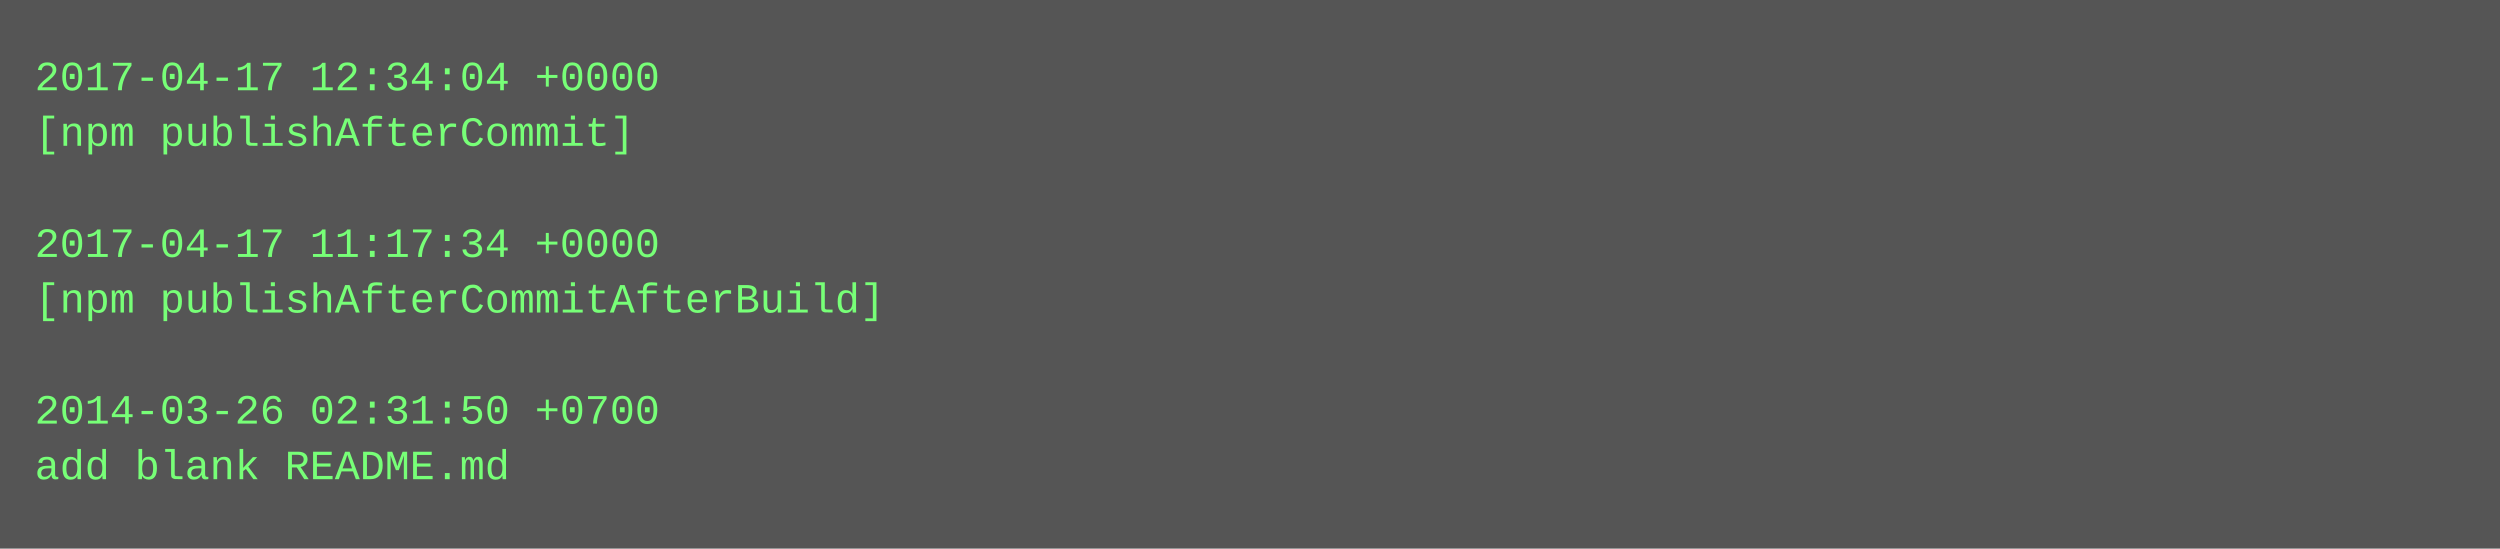
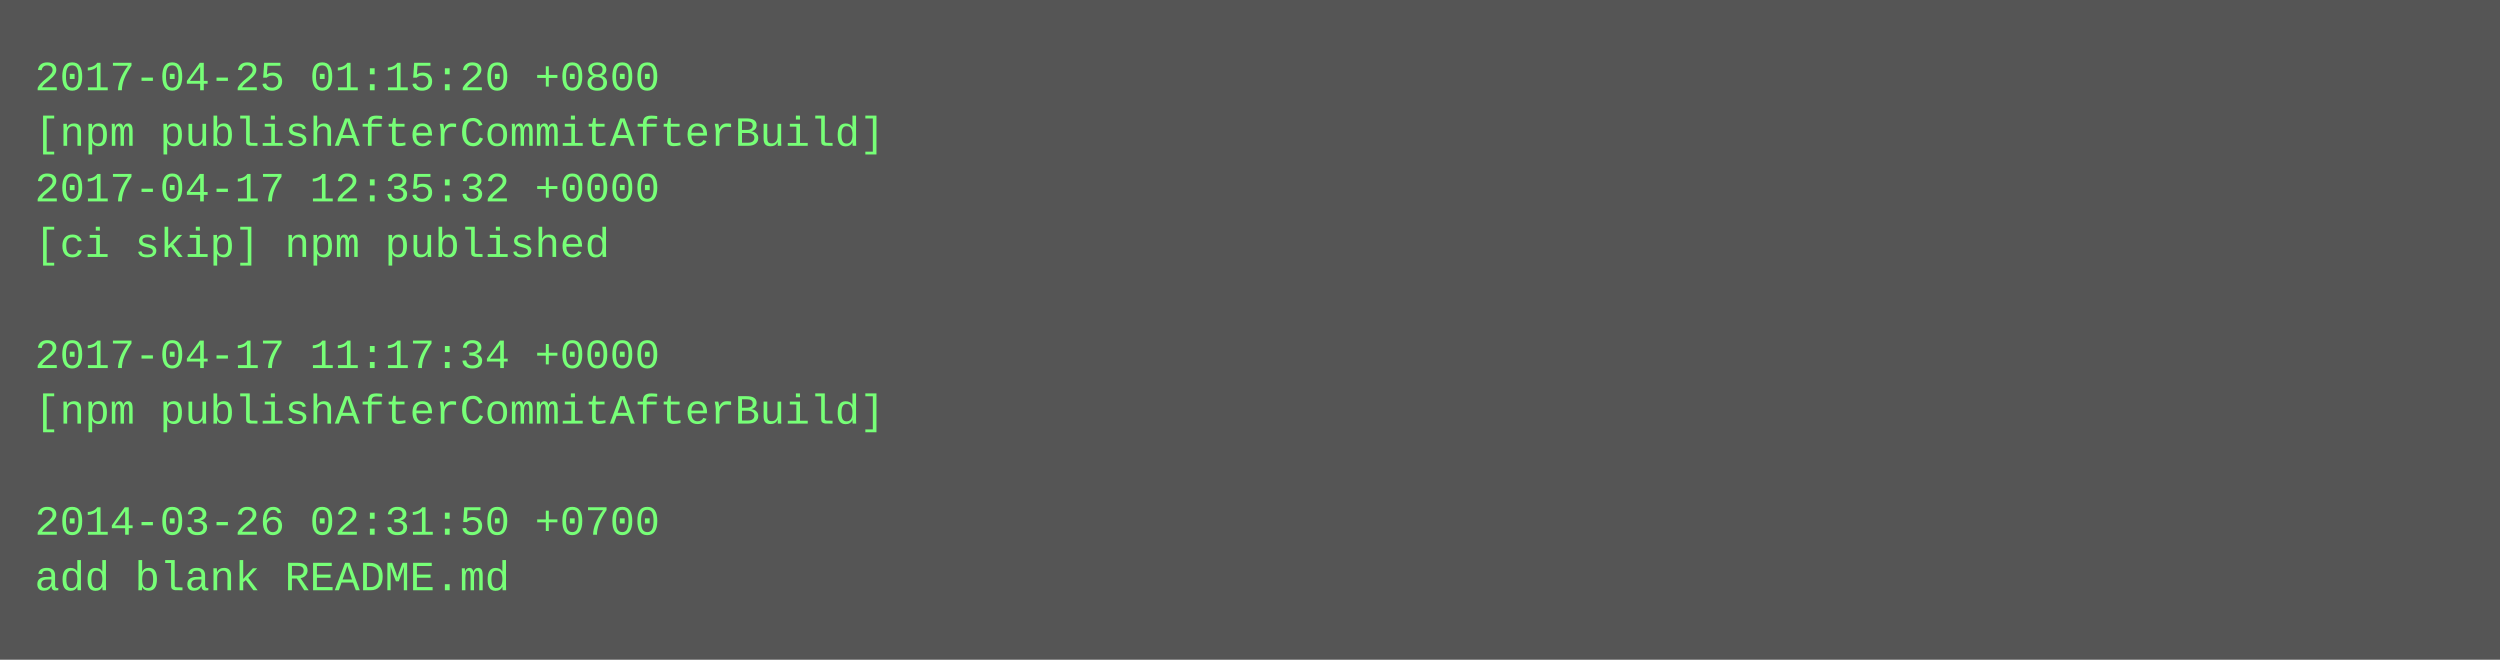
- <svg xmlns="http://www.w3.org/2000/svg" height="158" width="720">
-   <rect height="158" fill="#555" width="720" />
+ <svg xmlns="http://www.w3.org/2000/svg" height="190" width="720">
+   <rect height="190" fill="#555" width="720" />
  <text fill="#7f7" font-family="Courier New" font-size="12" xml:space="preserve">
-     <tspan x="10" y="26">2017-04-17 12:34:04 +0000</tspan>
-     <tspan x="10" y="42">[npm publishAfterCommit]</tspan>
-     <tspan x="10" y="58" />
-     <tspan x="10" y="74">2017-04-17 11:17:34 +0000</tspan>
-     <tspan x="10" y="90">[npm publishAfterCommitAfterBuild]</tspan>
-     <tspan x="10" y="106" />
-     <tspan x="10" y="122">2014-03-26 02:31:50 +0700</tspan>
-     <tspan x="10" y="138">add blank README.md</tspan>
+     <tspan x="10" y="26">2017-04-25 01:15:20 +0800</tspan>
+     <tspan x="10" y="42">[npm publishAfterCommitAfterBuild]</tspan>
+     <tspan x="10" y="58">2017-04-17 12:35:32 +0000</tspan>
+     <tspan x="10" y="74">[ci skip] npm published</tspan>
+     <tspan x="10" y="90" />
+     <tspan x="10" y="106">2017-04-17 11:17:34 +0000</tspan>
+     <tspan x="10" y="122">[npm publishAfterCommitAfterBuild]</tspan>
+     <tspan x="10" y="138" />
+     <tspan x="10" y="154">2014-03-26 02:31:50 +0700</tspan>
+     <tspan x="10" y="170">add blank README.md</tspan>
  </text>
</svg>
